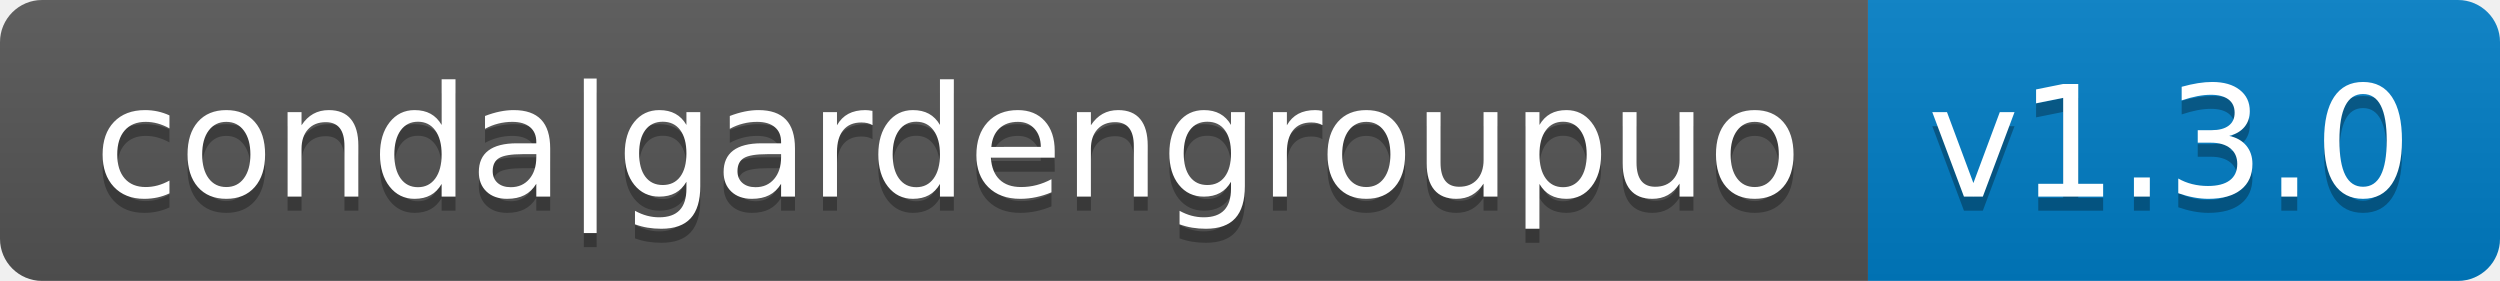
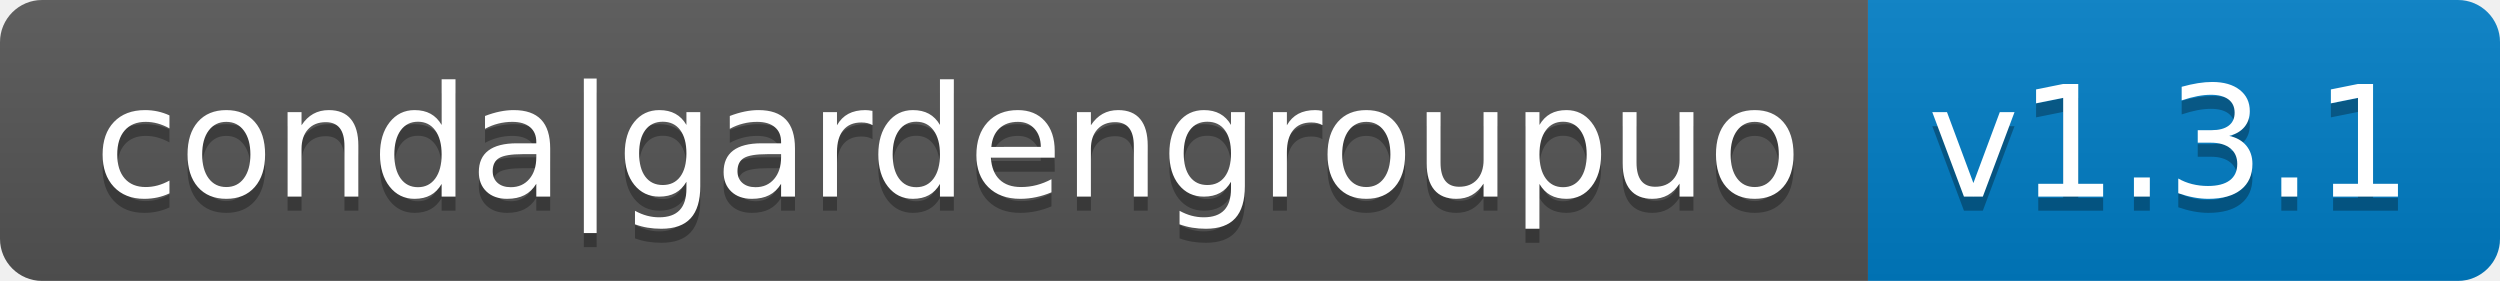
- <svg xmlns="http://www.w3.org/2000/svg" width="178" height="20" role="img" aria-label="conda|gardengroupuo: v1.3.0">
+ <svg xmlns="http://www.w3.org/2000/svg" width="178" height="20" role="img" aria-label="conda|gardengroupuo: v1.3.1">
  <linearGradient id="s" x2="0" y2="100%">
    <stop offset="0" stop-color="#bbb" stop-opacity=".1" />
    <stop offset="1" stop-opacity=".1" />
  </linearGradient>
  <clipPath id="r">
    <rect width="178" height="20" rx="3" fill="#fff" />
  </clipPath>
  <g clip-path="url(#r)">
    <rect width="133" height="20" fill="#555" />
    <rect x="133" width="45" height="20" fill="#007ec6" />
    <rect width="178" height="20" fill="url(#s)" />
  </g>
  <g fill="#fff" text-anchor="middle" font-family="Verdana,Geneva,DejaVu Sans,sans-serif" text-rendering="geometricPrecision" font-size="110">
    <text aria-hidden="true" x="675" y="150" fill="#010101" fill-opacity=".3" transform="scale(.1)" textLength="1230">conda|gardengroupuo</text>
    <text x="675" y="140" transform="scale(.1)" fill="#fff" textLength="1230">conda|gardengroupuo</text>
-     <text aria-hidden="true" x="1545" y="150" fill="#010101" fill-opacity=".3" transform="scale(.1)" textLength="350">v1.3.0</text>
-     <text x="1545" y="140" transform="scale(.1)" fill="#fff" textLength="350">v1.3.0</text>
+     <text aria-hidden="true" x="1545" y="150" fill="#010101" fill-opacity=".3" transform="scale(.1)" textLength="350">v1.3.1</text>
+     <text x="1545" y="140" transform="scale(.1)" fill="#fff" textLength="350">v1.3.1</text>
  </g>
</svg>
